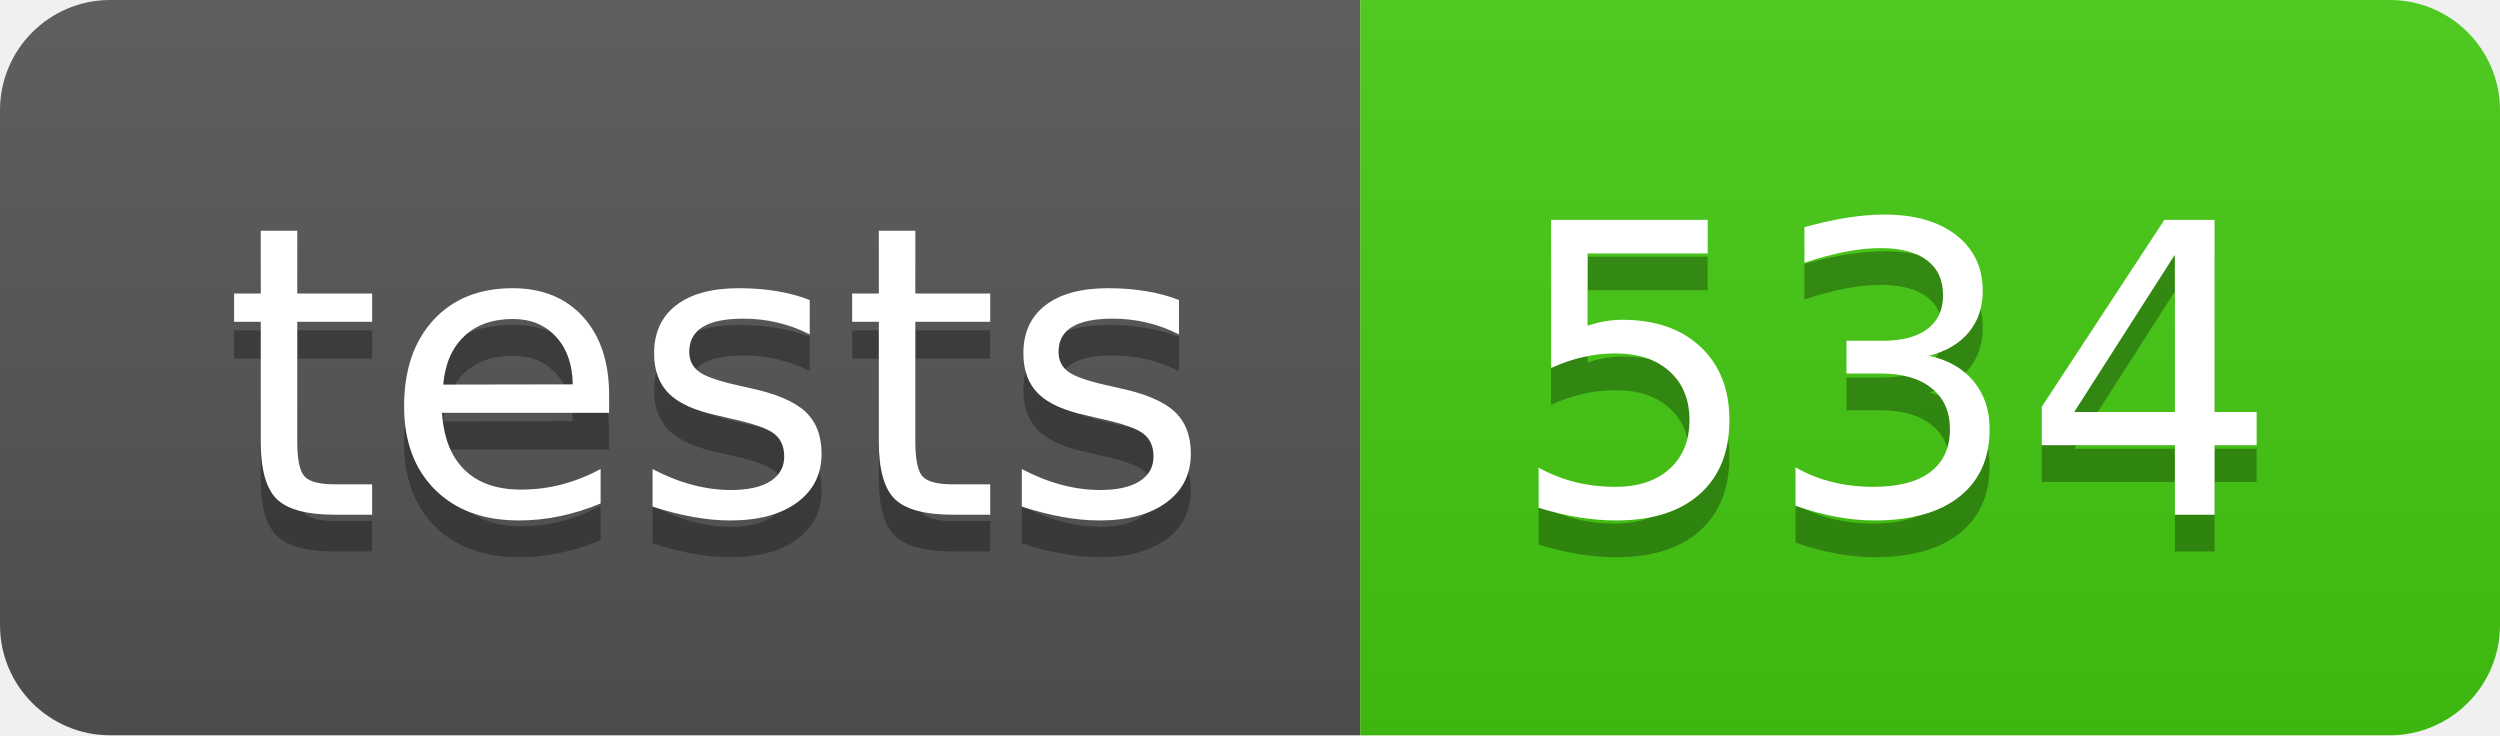
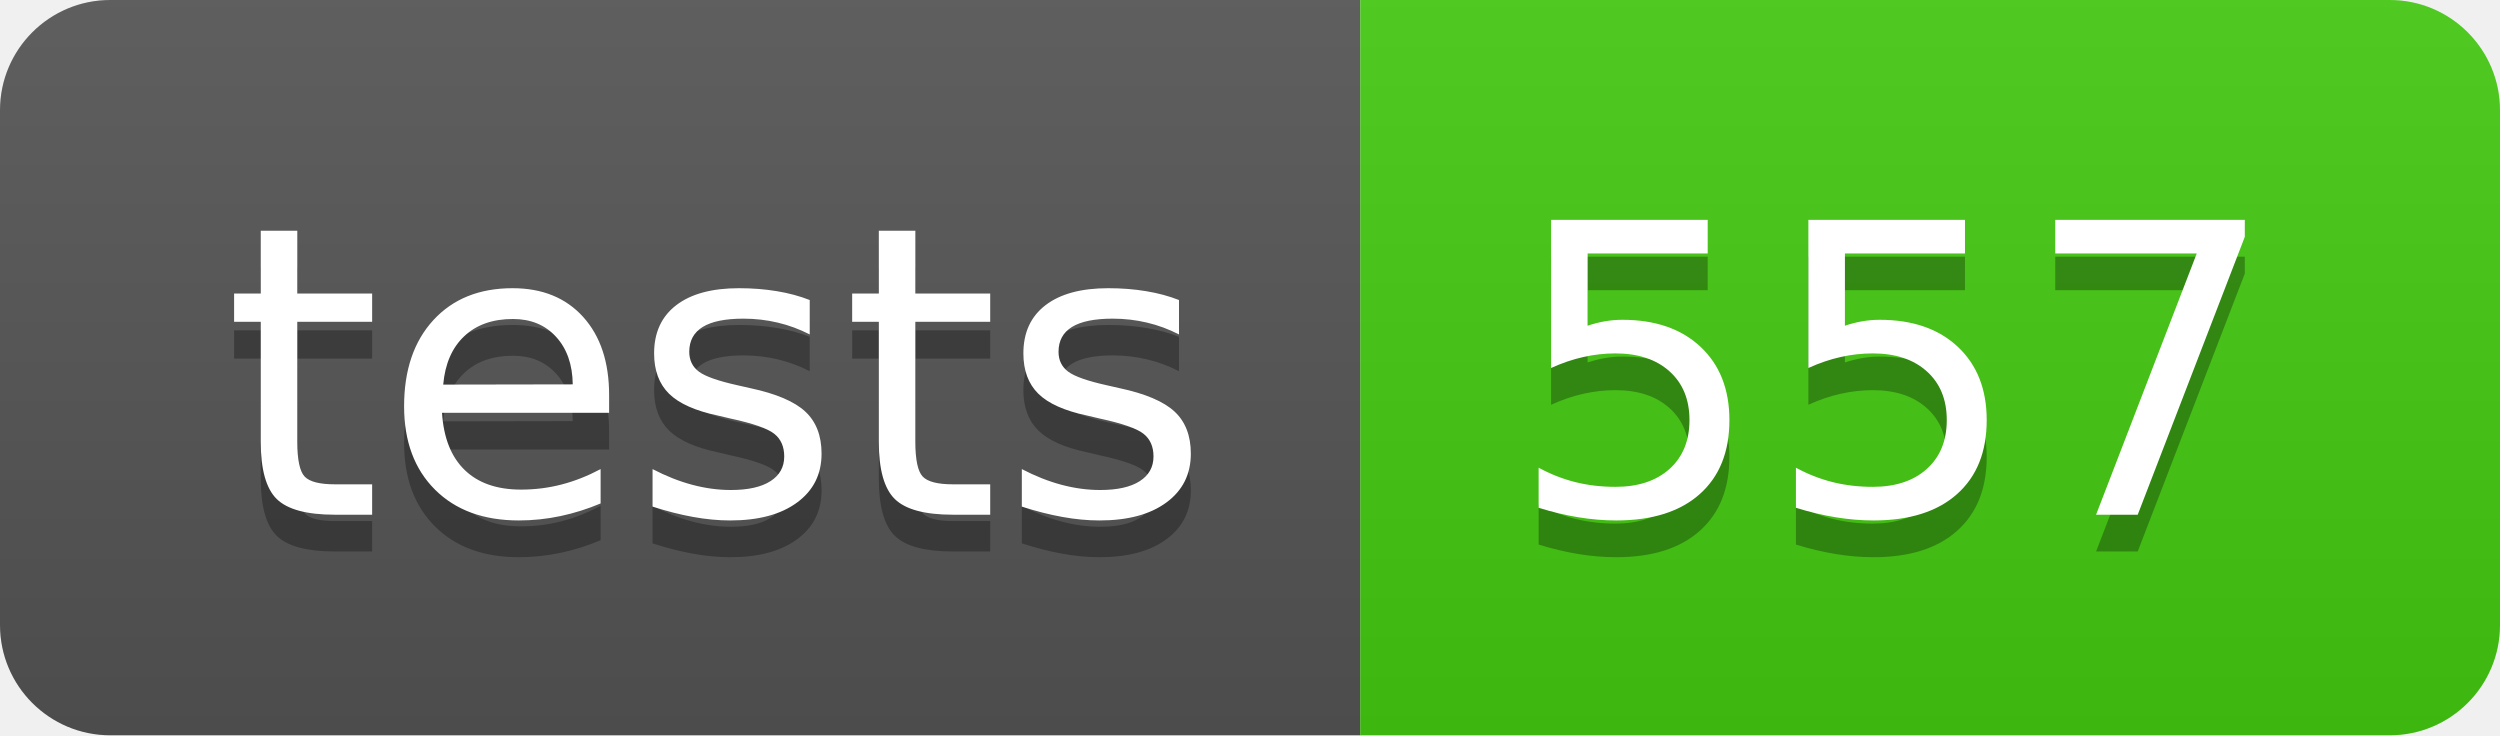
- <svg xmlns="http://www.w3.org/2000/svg" width="68" height="20" role="img" aria-label="tests: 534">
+ <svg xmlns="http://www.w3.org/2000/svg" width="68" height="20" role="img" aria-label="tests: 557">
  <linearGradient id="s" x2="0" y2="100%">
    <stop offset="0" stop-color="#bbb" stop-opacity=".1" />
    <stop offset="1" stop-opacity=".1" />
  </linearGradient>
  <clipPath id="r">
    <rect width="68" height="20" rx="3" fill="#fff" />
  </clipPath>
  <g clip-path="url(#r)">
    <rect width="37" height="20" fill="#555" />
    <rect x="37" width="31" height="20" fill="#4c1" />
    <rect width="68" height="20" fill="url(#s)" />
  </g>
  <g fill="#fff" text-anchor="middle" font-family="Verdana,Geneva,DejaVu Sans,sans-serif" text-rendering="geometricPrecision" font-size="110">
    <text aria-hidden="true" x="195" y="150" fill="#010101" fill-opacity=".3" transform="scale(.1)" textLength="270">tests</text>
    <text x="195" y="140" transform="scale(.1)" fill="#fff" textLength="270">tests</text>
-     <text aria-hidden="true" x="515" y="150" fill="#010101" fill-opacity=".3" transform="scale(.1)" textLength="210">534</text>
-     <text x="515" y="140" transform="scale(.1)" fill="#fff" textLength="210">534</text>
+     <text aria-hidden="true" x="515" y="150" fill="#010101" fill-opacity=".3" transform="scale(.1)" textLength="210">557</text>
+     <text x="515" y="140" transform="scale(.1)" fill="#fff" textLength="210">557</text>
  </g>
</svg>
